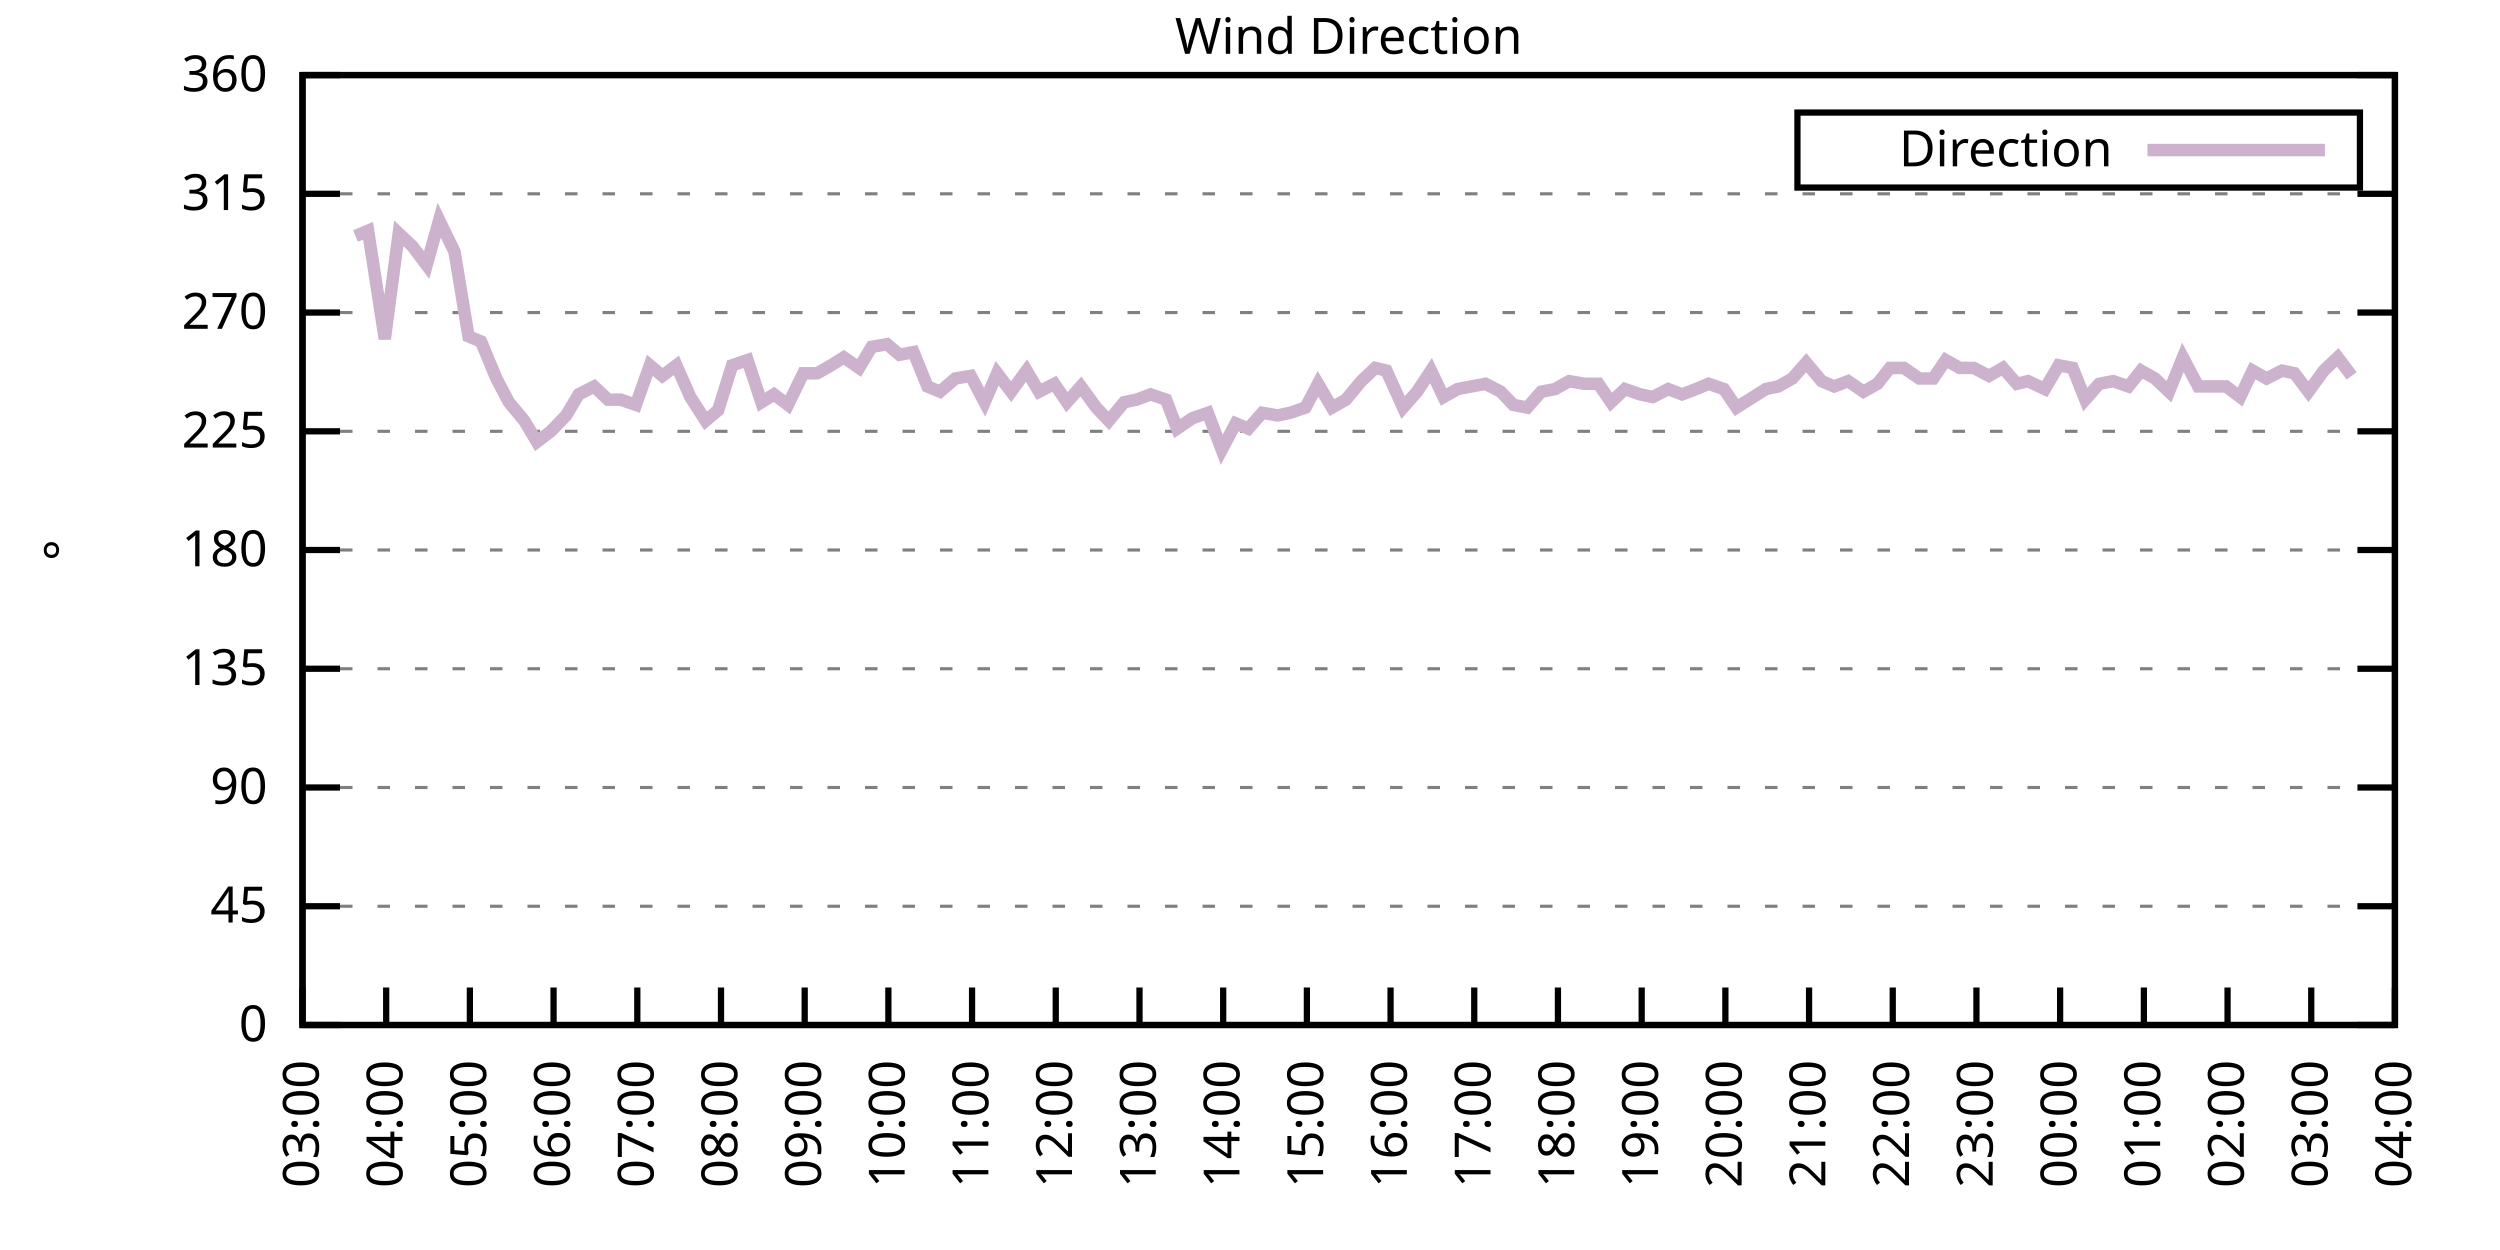
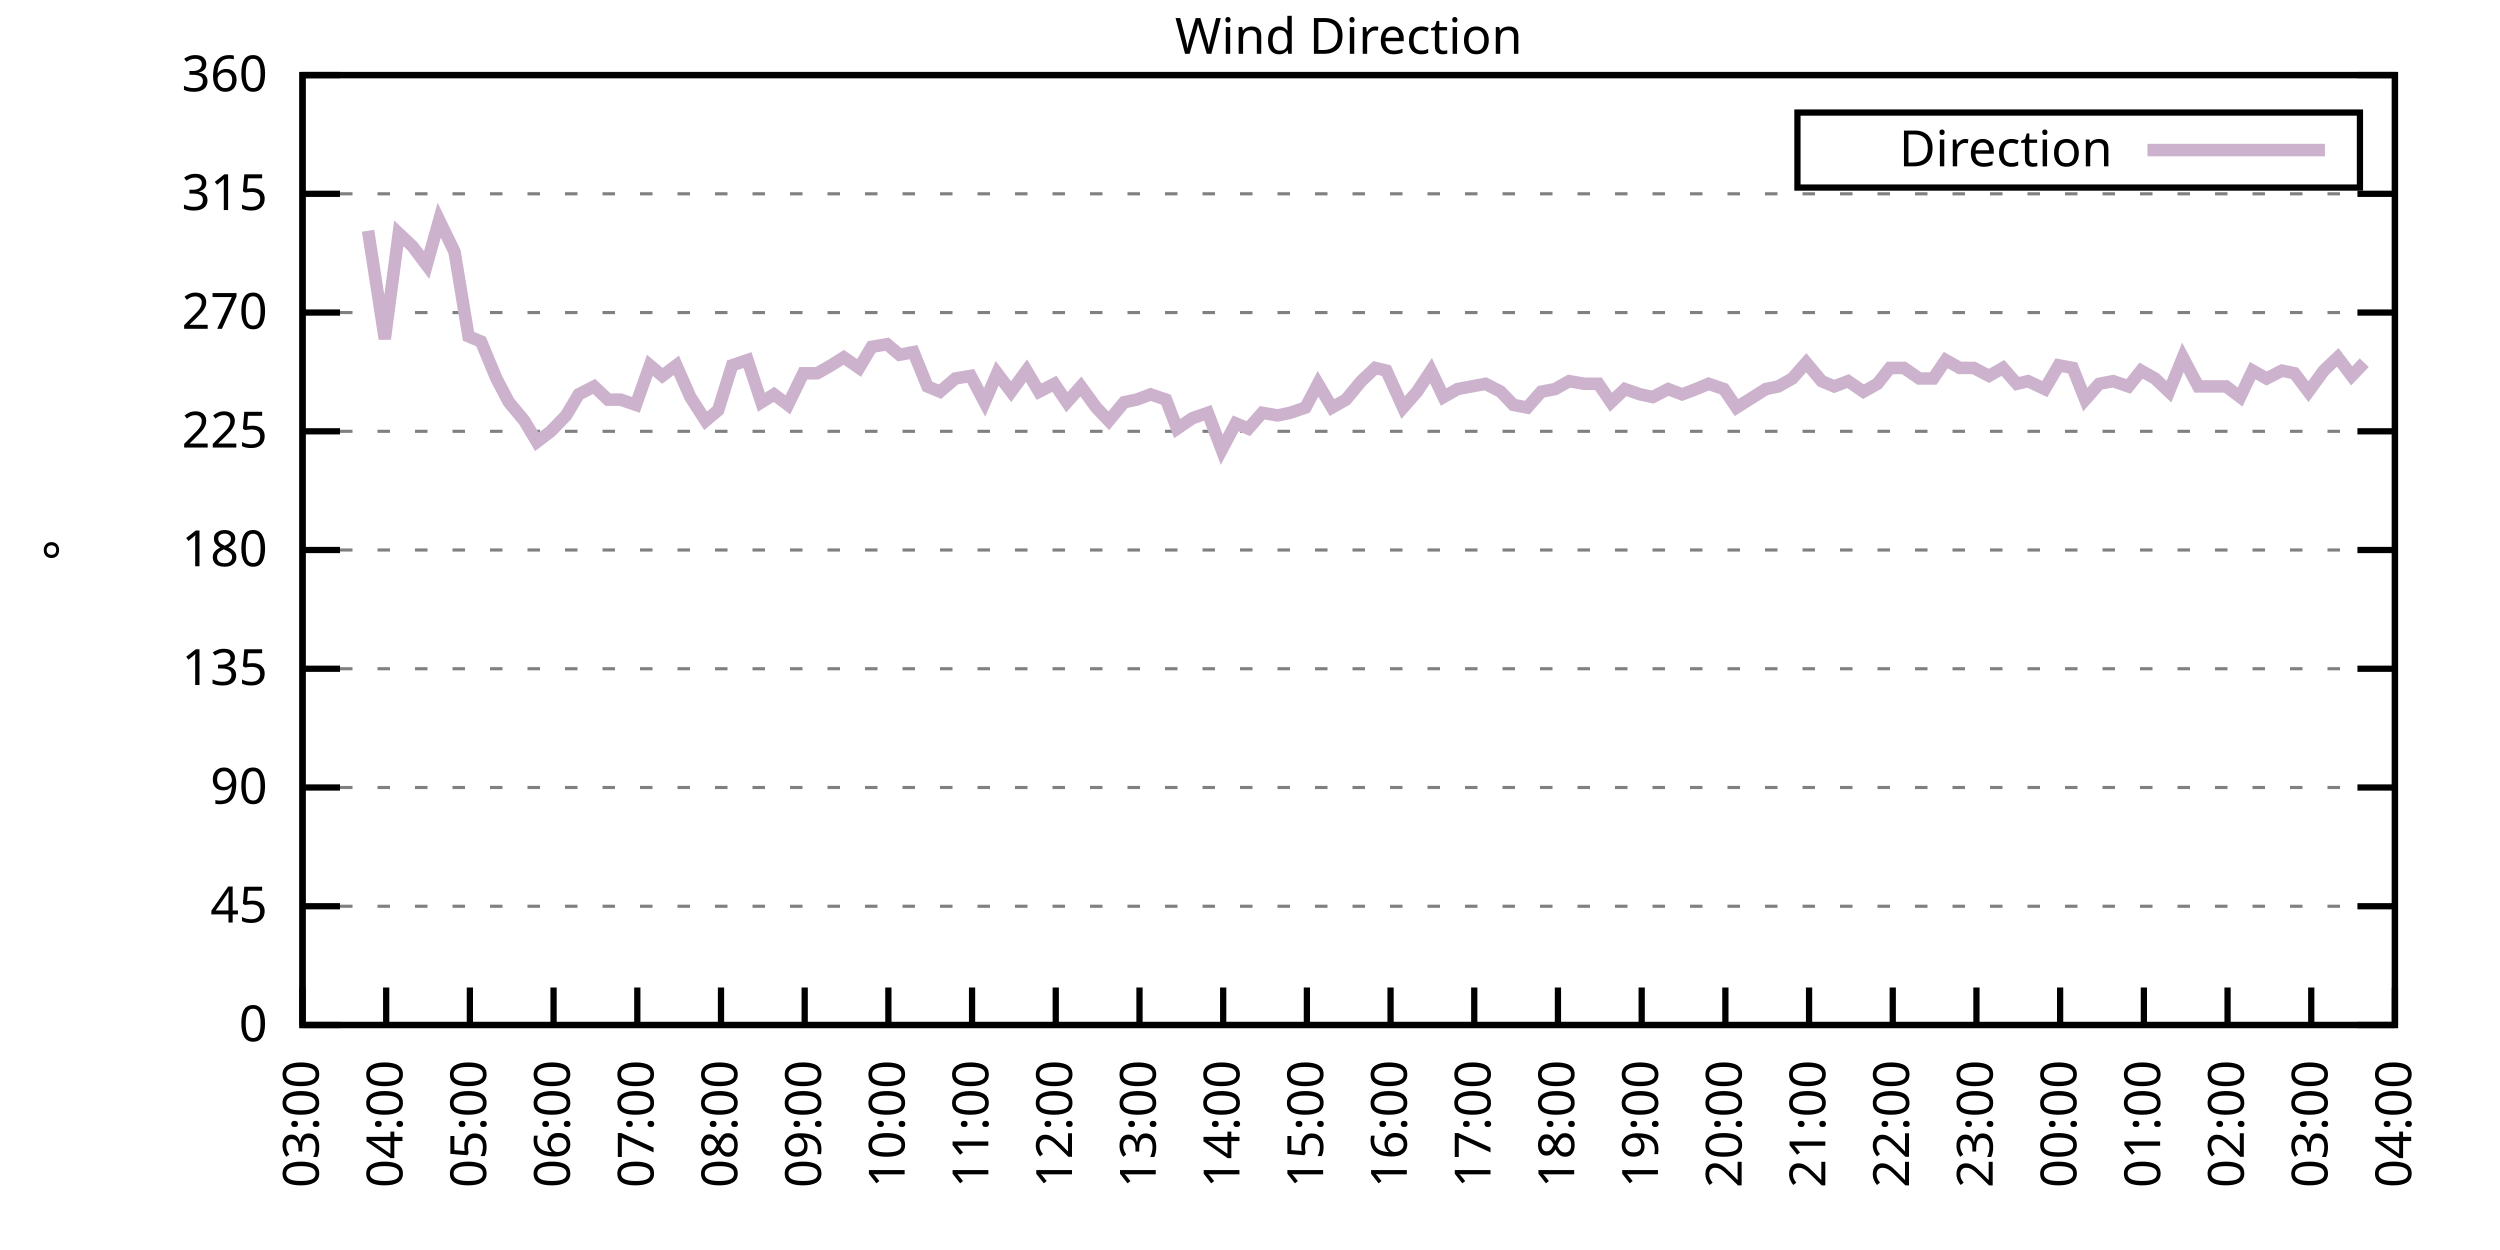
<svg xmlns="http://www.w3.org/2000/svg" xmlns:xlink="http://www.w3.org/1999/xlink" width="400" height="200" viewBox="0 0 400 200">
  <g id="gnuplot_canvas">
    <rect x="0" y="0" width="400" height="200" fill="none" />
    <defs>
      <circle id="gpDot" r="0.5" stroke-width="0.5" stroke="currentColor" />
      <path id="gpPt0" stroke-width="0.333" stroke="currentColor" d="M-1,0 h2 M0,-1 v2" />
      <path id="gpPt1" stroke-width="0.333" stroke="currentColor" d="M-1,-1 L1,1 M1,-1 L-1,1" />
      <path id="gpPt2" stroke-width="0.333" stroke="currentColor" d="M-1,0 L1,0 M0,-1 L0,1 M-1,-1 L1,1 M-1,1 L1,-1" />
      <rect id="gpPt3" stroke-width="0.333" stroke="currentColor" x="-1" y="-1" width="2" height="2" />
      <rect id="gpPt4" stroke-width="0.333" stroke="currentColor" fill="currentColor" x="-1" y="-1" width="2" height="2" />
      <circle id="gpPt5" stroke-width="0.333" stroke="currentColor" cx="0" cy="0" r="1" />
      <use xlink:href="#gpPt5" id="gpPt6" fill="currentColor" stroke="none" />
      <path id="gpPt7" stroke-width="0.333" stroke="currentColor" d="M0,-1.33 L-1.33,0.67 L1.33,0.67 z" />
      <use xlink:href="#gpPt7" id="gpPt8" fill="currentColor" stroke="none" />
      <use xlink:href="#gpPt7" id="gpPt9" stroke="currentColor" transform="rotate(180)" />
      <use xlink:href="#gpPt9" id="gpPt10" fill="currentColor" stroke="none" />
      <use xlink:href="#gpPt3" id="gpPt11" stroke="currentColor" transform="rotate(45)" />
      <use xlink:href="#gpPt11" id="gpPt12" fill="currentColor" stroke="none" />
      <path id="gpPt13" stroke-width="0.333" stroke="currentColor" d="M0,1.330 L1.265,0.411 L0.782,-1.067 L-0.782,-1.076 L-1.265,0.411 z" />
      <use xlink:href="#gpPt13" id="gpPt14" fill="currentColor" stroke="none" />
      <filter id="textbox" filterUnits="objectBoundingBox" x="0" y="0" height="1" width="1">
        <feFlood flood-color="white" flood-opacity="1" result="bgnd" />
        <feComposite in="SourceGraphic" in2="bgnd" operator="atop" />
      </filter>
      <filter id="greybox" filterUnits="objectBoundingBox" x="0" y="0" height="1" width="1">
        <feFlood flood-color="lightgrey" flood-opacity="1" result="grey" />
        <feComposite in="SourceGraphic" in2="grey" operator="atop" />
      </filter>
    </defs>
    <g fill="none" color="white" stroke="currentColor" stroke-width="1.00" stroke-linecap="butt" stroke-linejoin="miter">
</g>
    <g fill="none" color="black" stroke="currentColor" stroke-width="1.00" stroke-linecap="butt" stroke-linejoin="miter">
      <g stroke="none" shape-rendering="crispEdges">
        <polygon fill="rgb(255, 255, 255)" points="48.40,164.00 383.18,164.00 383.18,12.02 48.40,12.02 " />
      </g>
    </g>
    <g fill="none" color="black" stroke="currentColor" stroke-width="1.00" stroke-linecap="butt" stroke-linejoin="miter">
</g>
    <g fill="none" color="black" stroke="black" stroke-width="0.50" stroke-linecap="butt" stroke-linejoin="miter">
</g>
    <g fill="none" color="gray" stroke="currentColor" stroke-width="0.50" stroke-linecap="butt" stroke-linejoin="miter">
      <path stroke="gray" stroke-dasharray="2,4" class="gridline" d="M48.40,164.00 L383.19,164.00  " />
    </g>
    <g fill="none" color="gray" stroke="gray" stroke-width="1.00" stroke-linecap="butt" stroke-linejoin="miter">
</g>
    <g fill="none" color="black" stroke="currentColor" stroke-width="1.00" stroke-linecap="butt" stroke-linejoin="miter">
      <path stroke="black" d="M48.40,164.00 L54.40,164.00 M383.19,164.00 L377.19,164.00  " />
      <g transform="translate(42.80,166.60)" stroke="none" fill="black" font-family="Sans" font-size="8.00" text-anchor="end">
        <text>
          <tspan font-family="Sans"> 0</tspan>
        </text>
      </g>
    </g>
    <g fill="none" color="black" stroke="currentColor" stroke-width="1.00" stroke-linecap="butt" stroke-linejoin="miter">
</g>
    <g fill="none" color="black" stroke="black" stroke-width="0.50" stroke-linecap="butt" stroke-linejoin="miter">
</g>
    <g fill="none" color="gray" stroke="currentColor" stroke-width="0.50" stroke-linecap="butt" stroke-linejoin="miter">
      <path stroke="gray" stroke-dasharray="2,4" class="gridline" d="M48.40,145.00 L383.19,145.00  " />
    </g>
    <g fill="none" color="gray" stroke="gray" stroke-width="1.00" stroke-linecap="butt" stroke-linejoin="miter">
</g>
    <g fill="none" color="black" stroke="currentColor" stroke-width="1.00" stroke-linecap="butt" stroke-linejoin="miter">
      <path stroke="black" d="M48.40,145.00 L54.40,145.00 M383.19,145.00 L377.19,145.00  " />
      <g transform="translate(42.80,147.60)" stroke="none" fill="black" font-family="Sans" font-size="8.00" text-anchor="end">
        <text>
          <tspan font-family="Sans"> 45</tspan>
        </text>
      </g>
    </g>
    <g fill="none" color="black" stroke="currentColor" stroke-width="1.00" stroke-linecap="butt" stroke-linejoin="miter">
</g>
    <g fill="none" color="black" stroke="black" stroke-width="0.50" stroke-linecap="butt" stroke-linejoin="miter">
</g>
    <g fill="none" color="gray" stroke="currentColor" stroke-width="0.50" stroke-linecap="butt" stroke-linejoin="miter">
      <path stroke="gray" stroke-dasharray="2,4" class="gridline" d="M48.40,126.00 L383.19,126.00  " />
    </g>
    <g fill="none" color="gray" stroke="gray" stroke-width="1.00" stroke-linecap="butt" stroke-linejoin="miter">
</g>
    <g fill="none" color="black" stroke="currentColor" stroke-width="1.00" stroke-linecap="butt" stroke-linejoin="miter">
      <path stroke="black" d="M48.40,126.00 L54.40,126.00 M383.19,126.00 L377.19,126.00  " />
      <g transform="translate(42.80,128.60)" stroke="none" fill="black" font-family="Sans" font-size="8.00" text-anchor="end">
        <text>
          <tspan font-family="Sans"> 90</tspan>
        </text>
      </g>
    </g>
    <g fill="none" color="black" stroke="currentColor" stroke-width="1.00" stroke-linecap="butt" stroke-linejoin="miter">
</g>
    <g fill="none" color="black" stroke="black" stroke-width="0.50" stroke-linecap="butt" stroke-linejoin="miter">
</g>
    <g fill="none" color="gray" stroke="currentColor" stroke-width="0.50" stroke-linecap="butt" stroke-linejoin="miter">
      <path stroke="gray" stroke-dasharray="2,4" class="gridline" d="M48.40,107.00 L383.19,107.00  " />
    </g>
    <g fill="none" color="gray" stroke="gray" stroke-width="1.00" stroke-linecap="butt" stroke-linejoin="miter">
</g>
    <g fill="none" color="black" stroke="currentColor" stroke-width="1.00" stroke-linecap="butt" stroke-linejoin="miter">
      <path stroke="black" d="M48.40,107.00 L54.40,107.00 M383.19,107.00 L377.19,107.00  " />
      <g transform="translate(42.80,109.60)" stroke="none" fill="black" font-family="Sans" font-size="8.00" text-anchor="end">
        <text>
          <tspan font-family="Sans"> 135</tspan>
        </text>
      </g>
    </g>
    <g fill="none" color="black" stroke="currentColor" stroke-width="1.00" stroke-linecap="butt" stroke-linejoin="miter">
</g>
    <g fill="none" color="black" stroke="black" stroke-width="0.50" stroke-linecap="butt" stroke-linejoin="miter">
</g>
    <g fill="none" color="gray" stroke="currentColor" stroke-width="0.50" stroke-linecap="butt" stroke-linejoin="miter">
      <path stroke="gray" stroke-dasharray="2,4" class="gridline" d="M48.40,88.00 L383.19,88.00  " />
    </g>
    <g fill="none" color="gray" stroke="gray" stroke-width="1.00" stroke-linecap="butt" stroke-linejoin="miter">
</g>
    <g fill="none" color="black" stroke="currentColor" stroke-width="1.00" stroke-linecap="butt" stroke-linejoin="miter">
      <path stroke="black" d="M48.40,88.00 L54.40,88.00 M383.19,88.00 L377.19,88.00  " />
      <g transform="translate(42.80,90.60)" stroke="none" fill="black" font-family="Sans" font-size="8.00" text-anchor="end">
        <text>
          <tspan font-family="Sans"> 180</tspan>
        </text>
      </g>
    </g>
    <g fill="none" color="black" stroke="currentColor" stroke-width="1.00" stroke-linecap="butt" stroke-linejoin="miter">
</g>
    <g fill="none" color="black" stroke="black" stroke-width="0.50" stroke-linecap="butt" stroke-linejoin="miter">
</g>
    <g fill="none" color="gray" stroke="currentColor" stroke-width="0.50" stroke-linecap="butt" stroke-linejoin="miter">
      <path stroke="gray" stroke-dasharray="2,4" class="gridline" d="M48.40,69.01 L383.19,69.01  " />
    </g>
    <g fill="none" color="gray" stroke="gray" stroke-width="1.00" stroke-linecap="butt" stroke-linejoin="miter">
</g>
    <g fill="none" color="black" stroke="currentColor" stroke-width="1.00" stroke-linecap="butt" stroke-linejoin="miter">
      <path stroke="black" d="M48.40,69.01 L54.40,69.01 M383.19,69.01 L377.19,69.01  " />
      <g transform="translate(42.80,71.61)" stroke="none" fill="black" font-family="Sans" font-size="8.00" text-anchor="end">
        <text>
          <tspan font-family="Sans"> 225</tspan>
        </text>
      </g>
    </g>
    <g fill="none" color="black" stroke="currentColor" stroke-width="1.00" stroke-linecap="butt" stroke-linejoin="miter">
</g>
    <g fill="none" color="black" stroke="black" stroke-width="0.50" stroke-linecap="butt" stroke-linejoin="miter">
</g>
    <g fill="none" color="gray" stroke="currentColor" stroke-width="0.50" stroke-linecap="butt" stroke-linejoin="miter">
      <path stroke="gray" stroke-dasharray="2,4" class="gridline" d="M48.40,50.01 L383.19,50.01  " />
    </g>
    <g fill="none" color="gray" stroke="gray" stroke-width="1.00" stroke-linecap="butt" stroke-linejoin="miter">
</g>
    <g fill="none" color="black" stroke="currentColor" stroke-width="1.00" stroke-linecap="butt" stroke-linejoin="miter">
      <path stroke="black" d="M48.40,50.01 L54.40,50.01 M383.19,50.01 L377.19,50.01  " />
      <g transform="translate(42.80,52.61)" stroke="none" fill="black" font-family="Sans" font-size="8.00" text-anchor="end">
        <text>
          <tspan font-family="Sans"> 270</tspan>
        </text>
      </g>
    </g>
    <g fill="none" color="black" stroke="currentColor" stroke-width="1.00" stroke-linecap="butt" stroke-linejoin="miter">
</g>
    <g fill="none" color="black" stroke="black" stroke-width="0.50" stroke-linecap="butt" stroke-linejoin="miter">
</g>
    <g fill="none" color="gray" stroke="currentColor" stroke-width="0.50" stroke-linecap="butt" stroke-linejoin="miter">
      <path stroke="gray" stroke-dasharray="2,4" class="gridline" d="M48.40,31.01 L383.19,31.01  " />
    </g>
    <g fill="none" color="gray" stroke="gray" stroke-width="1.00" stroke-linecap="butt" stroke-linejoin="miter">
</g>
    <g fill="none" color="black" stroke="currentColor" stroke-width="1.00" stroke-linecap="butt" stroke-linejoin="miter">
      <path stroke="black" d="M48.40,31.01 L54.40,31.01 M383.19,31.01 L377.19,31.01  " />
      <g transform="translate(42.80,33.61)" stroke="none" fill="black" font-family="Sans" font-size="8.00" text-anchor="end">
        <text>
          <tspan font-family="Sans"> 315</tspan>
        </text>
      </g>
    </g>
    <g fill="none" color="black" stroke="currentColor" stroke-width="1.00" stroke-linecap="butt" stroke-linejoin="miter">
</g>
    <g fill="none" color="black" stroke="black" stroke-width="0.50" stroke-linecap="butt" stroke-linejoin="miter">
</g>
    <g fill="none" color="gray" stroke="currentColor" stroke-width="0.50" stroke-linecap="butt" stroke-linejoin="miter">
      <path stroke="gray" stroke-dasharray="2,4" class="gridline" d="M48.40,12.01 L383.19,12.01  " />
    </g>
    <g fill="none" color="gray" stroke="gray" stroke-width="1.00" stroke-linecap="butt" stroke-linejoin="miter">
</g>
    <g fill="none" color="black" stroke="currentColor" stroke-width="1.00" stroke-linecap="butt" stroke-linejoin="miter">
      <path stroke="black" d="M48.40,12.01 L54.40,12.01 M383.19,12.01 L377.19,12.01  " />
      <g transform="translate(42.80,14.61)" stroke="none" fill="black" font-family="Sans" font-size="8.00" text-anchor="end">
        <text>
          <tspan font-family="Sans"> 360</tspan>
        </text>
      </g>
    </g>
    <g fill="none" color="black" stroke="currentColor" stroke-width="1.00" stroke-linecap="butt" stroke-linejoin="miter">
      <path stroke="black" d="M48.40,164.00 L48.40,158.00  " />
      <g transform="translate(51.00,169.60) rotate(270.00)" stroke="none" fill="black" font-family="Sans" font-size="8.00" text-anchor="end">
        <text>
          <tspan font-family="Sans">03:00</tspan>
        </text>
      </g>
    </g>
    <g fill="none" color="black" stroke="currentColor" stroke-width="1.00" stroke-linecap="butt" stroke-linejoin="miter">
      <path stroke="black" d="M61.79,164.00 L61.79,158.00  " />
      <g transform="translate(64.39,169.60) rotate(270.00)" stroke="none" fill="black" font-family="Sans" font-size="8.00" text-anchor="end">
        <text>
          <tspan font-family="Sans">04:00</tspan>
        </text>
      </g>
    </g>
    <g fill="none" color="black" stroke="currentColor" stroke-width="1.00" stroke-linecap="butt" stroke-linejoin="miter">
      <path stroke="black" d="M75.18,164.00 L75.18,158.00  " />
      <g transform="translate(77.78,169.60) rotate(270.00)" stroke="none" fill="black" font-family="Sans" font-size="8.00" text-anchor="end">
        <text>
          <tspan font-family="Sans">05:00</tspan>
        </text>
      </g>
    </g>
    <g fill="none" color="black" stroke="currentColor" stroke-width="1.00" stroke-linecap="butt" stroke-linejoin="miter">
      <path stroke="black" d="M88.57,164.00 L88.57,158.00  " />
      <g transform="translate(91.17,169.60) rotate(270.00)" stroke="none" fill="black" font-family="Sans" font-size="8.00" text-anchor="end">
        <text>
          <tspan font-family="Sans">06:00</tspan>
        </text>
      </g>
    </g>
    <g fill="none" color="black" stroke="currentColor" stroke-width="1.00" stroke-linecap="butt" stroke-linejoin="miter">
      <path stroke="black" d="M101.97,164.00 L101.97,158.00  " />
      <g transform="translate(104.57,169.60) rotate(270.00)" stroke="none" fill="black" font-family="Sans" font-size="8.00" text-anchor="end">
        <text>
          <tspan font-family="Sans">07:00</tspan>
        </text>
      </g>
    </g>
    <g fill="none" color="black" stroke="currentColor" stroke-width="1.00" stroke-linecap="butt" stroke-linejoin="miter">
      <path stroke="black" d="M115.36,164.00 L115.36,158.00  " />
      <g transform="translate(117.96,169.60) rotate(270.00)" stroke="none" fill="black" font-family="Sans" font-size="8.00" text-anchor="end">
        <text>
          <tspan font-family="Sans">08:00</tspan>
        </text>
      </g>
    </g>
    <g fill="none" color="black" stroke="currentColor" stroke-width="1.00" stroke-linecap="butt" stroke-linejoin="miter">
      <path stroke="black" d="M128.75,164.00 L128.75,158.00  " />
      <g transform="translate(131.35,169.60) rotate(270.00)" stroke="none" fill="black" font-family="Sans" font-size="8.00" text-anchor="end">
        <text>
          <tspan font-family="Sans">09:00</tspan>
        </text>
      </g>
    </g>
    <g fill="none" color="black" stroke="currentColor" stroke-width="1.00" stroke-linecap="butt" stroke-linejoin="miter">
      <path stroke="black" d="M142.14,164.00 L142.14,158.00  " />
      <g transform="translate(144.74,169.60) rotate(270.00)" stroke="none" fill="black" font-family="Sans" font-size="8.00" text-anchor="end">
        <text>
          <tspan font-family="Sans">10:00</tspan>
        </text>
      </g>
    </g>
    <g fill="none" color="black" stroke="currentColor" stroke-width="1.00" stroke-linecap="butt" stroke-linejoin="miter">
      <path stroke="black" d="M155.53,164.00 L155.53,158.00  " />
      <g transform="translate(158.13,169.60) rotate(270.00)" stroke="none" fill="black" font-family="Sans" font-size="8.00" text-anchor="end">
        <text>
          <tspan font-family="Sans">11:00</tspan>
        </text>
      </g>
    </g>
    <g fill="none" color="black" stroke="currentColor" stroke-width="1.00" stroke-linecap="butt" stroke-linejoin="miter">
      <path stroke="black" d="M168.92,164.00 L168.92,158.00  " />
      <g transform="translate(171.52,169.60) rotate(270.00)" stroke="none" fill="black" font-family="Sans" font-size="8.00" text-anchor="end">
        <text>
          <tspan font-family="Sans">12:00</tspan>
        </text>
      </g>
    </g>
    <g fill="none" color="black" stroke="currentColor" stroke-width="1.00" stroke-linecap="butt" stroke-linejoin="miter">
      <path stroke="black" d="M182.32,164.00 L182.32,158.00  " />
      <g transform="translate(184.92,169.60) rotate(270.00)" stroke="none" fill="black" font-family="Sans" font-size="8.00" text-anchor="end">
        <text>
          <tspan font-family="Sans">13:00</tspan>
        </text>
      </g>
    </g>
    <g fill="none" color="black" stroke="currentColor" stroke-width="1.00" stroke-linecap="butt" stroke-linejoin="miter">
      <path stroke="black" d="M195.71,164.00 L195.71,158.00  " />
      <g transform="translate(198.31,169.60) rotate(270.00)" stroke="none" fill="black" font-family="Sans" font-size="8.00" text-anchor="end">
        <text>
          <tspan font-family="Sans">14:00</tspan>
        </text>
      </g>
    </g>
    <g fill="none" color="black" stroke="currentColor" stroke-width="1.00" stroke-linecap="butt" stroke-linejoin="miter">
      <path stroke="black" d="M209.10,164.00 L209.10,158.00  " />
      <g transform="translate(211.70,169.60) rotate(270.00)" stroke="none" fill="black" font-family="Sans" font-size="8.00" text-anchor="end">
        <text>
          <tspan font-family="Sans">15:00</tspan>
        </text>
      </g>
    </g>
    <g fill="none" color="black" stroke="currentColor" stroke-width="1.00" stroke-linecap="butt" stroke-linejoin="miter">
      <path stroke="black" d="M222.49,164.00 L222.49,158.00  " />
      <g transform="translate(225.09,169.60) rotate(270.00)" stroke="none" fill="black" font-family="Sans" font-size="8.00" text-anchor="end">
        <text>
          <tspan font-family="Sans">16:00</tspan>
        </text>
      </g>
    </g>
    <g fill="none" color="black" stroke="currentColor" stroke-width="1.00" stroke-linecap="butt" stroke-linejoin="miter">
      <path stroke="black" d="M235.88,164.00 L235.88,158.00  " />
      <g transform="translate(238.48,169.60) rotate(270.00)" stroke="none" fill="black" font-family="Sans" font-size="8.00" text-anchor="end">
        <text>
          <tspan font-family="Sans">17:00</tspan>
        </text>
      </g>
    </g>
    <g fill="none" color="black" stroke="currentColor" stroke-width="1.00" stroke-linecap="butt" stroke-linejoin="miter">
      <path stroke="black" d="M249.27,164.00 L249.27,158.00  " />
      <g transform="translate(251.87,169.60) rotate(270.00)" stroke="none" fill="black" font-family="Sans" font-size="8.00" text-anchor="end">
        <text>
          <tspan font-family="Sans">18:00</tspan>
        </text>
      </g>
    </g>
    <g fill="none" color="black" stroke="currentColor" stroke-width="1.00" stroke-linecap="butt" stroke-linejoin="miter">
      <path stroke="black" d="M262.67,164.00 L262.67,158.00  " />
      <g transform="translate(265.27,169.60) rotate(270.00)" stroke="none" fill="black" font-family="Sans" font-size="8.00" text-anchor="end">
        <text>
          <tspan font-family="Sans">19:00</tspan>
        </text>
      </g>
    </g>
    <g fill="none" color="black" stroke="currentColor" stroke-width="1.00" stroke-linecap="butt" stroke-linejoin="miter">
      <path stroke="black" d="M276.06,164.00 L276.06,158.00  " />
      <g transform="translate(278.66,169.60) rotate(270.00)" stroke="none" fill="black" font-family="Sans" font-size="8.00" text-anchor="end">
        <text>
          <tspan font-family="Sans">20:00</tspan>
        </text>
      </g>
    </g>
    <g fill="none" color="black" stroke="currentColor" stroke-width="1.00" stroke-linecap="butt" stroke-linejoin="miter">
      <path stroke="black" d="M289.45,164.00 L289.45,158.00  " />
      <g transform="translate(292.05,169.60) rotate(270.00)" stroke="none" fill="black" font-family="Sans" font-size="8.00" text-anchor="end">
        <text>
          <tspan font-family="Sans">21:00</tspan>
        </text>
      </g>
    </g>
    <g fill="none" color="black" stroke="currentColor" stroke-width="1.00" stroke-linecap="butt" stroke-linejoin="miter">
      <path stroke="black" d="M302.84,164.00 L302.84,158.00  " />
      <g transform="translate(305.44,169.60) rotate(270.00)" stroke="none" fill="black" font-family="Sans" font-size="8.00" text-anchor="end">
        <text>
          <tspan font-family="Sans">22:00</tspan>
        </text>
      </g>
    </g>
    <g fill="none" color="black" stroke="currentColor" stroke-width="1.00" stroke-linecap="butt" stroke-linejoin="miter">
      <path stroke="black" d="M316.23,164.00 L316.23,158.00  " />
      <g transform="translate(318.83,169.60) rotate(270.00)" stroke="none" fill="black" font-family="Sans" font-size="8.00" text-anchor="end">
        <text>
          <tspan font-family="Sans">23:00</tspan>
        </text>
      </g>
    </g>
    <g fill="none" color="black" stroke="currentColor" stroke-width="1.00" stroke-linecap="butt" stroke-linejoin="miter">
      <path stroke="black" d="M329.62,164.00 L329.62,158.00  " />
      <g transform="translate(332.22,169.60) rotate(270.00)" stroke="none" fill="black" font-family="Sans" font-size="8.00" text-anchor="end">
        <text>
          <tspan font-family="Sans">00:00</tspan>
        </text>
      </g>
    </g>
    <g fill="none" color="black" stroke="currentColor" stroke-width="1.00" stroke-linecap="butt" stroke-linejoin="miter">
      <path stroke="black" d="M343.02,164.00 L343.02,158.00  " />
      <g transform="translate(345.62,169.60) rotate(270.00)" stroke="none" fill="black" font-family="Sans" font-size="8.00" text-anchor="end">
        <text>
          <tspan font-family="Sans">01:00</tspan>
        </text>
      </g>
    </g>
    <g fill="none" color="black" stroke="currentColor" stroke-width="1.00" stroke-linecap="butt" stroke-linejoin="miter">
      <path stroke="black" d="M356.41,164.00 L356.41,158.00  " />
      <g transform="translate(359.01,169.60) rotate(270.00)" stroke="none" fill="black" font-family="Sans" font-size="8.00" text-anchor="end">
        <text>
          <tspan font-family="Sans">02:00</tspan>
        </text>
      </g>
    </g>
    <g fill="none" color="black" stroke="currentColor" stroke-width="1.00" stroke-linecap="butt" stroke-linejoin="miter">
      <path stroke="black" d="M369.80,164.00 L369.80,158.00  " />
      <g transform="translate(372.40,169.60) rotate(270.00)" stroke="none" fill="black" font-family="Sans" font-size="8.00" text-anchor="end">
        <text>
          <tspan font-family="Sans">03:00</tspan>
        </text>
      </g>
    </g>
    <g fill="none" color="black" stroke="currentColor" stroke-width="1.00" stroke-linecap="butt" stroke-linejoin="miter">
      <path stroke="black" d="M383.19,164.00 L383.19,158.00  " />
      <g transform="translate(385.79,169.60) rotate(270.00)" stroke="none" fill="black" font-family="Sans" font-size="8.00" text-anchor="end">
        <text>
          <tspan font-family="Sans">04:00</tspan>
        </text>
      </g>
    </g>
    <g fill="none" color="black" stroke="currentColor" stroke-width="1.00" stroke-linecap="butt" stroke-linejoin="miter">
</g>
    <g fill="none" color="black" stroke="currentColor" stroke-width="1.00" stroke-linecap="butt" stroke-linejoin="miter">
      <path stroke="black" d="M48.40,12.01 L48.40,164.00 L383.19,164.00 L383.19,12.01 L48.40,12.01 Z  " />
    </g>
    <g fill="none" color="black" stroke="currentColor" stroke-width="1.00" stroke-linecap="butt" stroke-linejoin="miter">
</g>
    <g fill="none" color="black" stroke="currentColor" stroke-width="1.00" stroke-linecap="butt" stroke-linejoin="miter">
      <path stroke="black" d="M287.59,30.01 L287.59,18.01 L377.59,18.01 L377.59,30.01 L287.59,30.01 Z  " />
    </g>
    <g id="Wind_direction_plot_1">
      <g fill="none" color="white" stroke="black" stroke-width="2.00" stroke-linecap="butt" stroke-linejoin="miter">
</g>
      <g fill="none" color="black" stroke="currentColor" stroke-width="2.00" stroke-linecap="butt" stroke-linejoin="miter">
        <g transform="translate(337.99,26.61)" stroke="none" fill="black" font-family="Sans" font-size="8.00" text-anchor="end">
          <text>
            <tspan font-family="Sans">Direction</tspan>
          </text>
        </g>
      </g>
      <g fill="none" color="black" stroke="currentColor" stroke-width="2.00" stroke-linecap="butt" stroke-linejoin="miter">
-         <path stroke="rgb(204, 178, 204)" d="M343.59,24.01 L371.99,24.01 M56.88,37.76 L58.89,36.92 L61.57,54.23 L63.80,37.34 L66.03,39.45 L68.26,42.41   L70.27,35.23 L72.73,40.30 L74.96,53.81 L76.97,54.65 L79.42,60.56 L81.43,64.36 L83.89,67.32 L85.90,70.70   L88.13,69.01 L90.58,66.47 L92.59,63.10 L95.05,61.83 L97.28,63.94 L99.29,63.94 L101.74,64.78 L103.98,58.45   L105.98,60.14 L108.22,58.45 L110.45,63.52 L112.90,67.32 L114.91,65.63 L117.14,58.45 L119.60,57.61 L121.83,64.36   L123.84,63.10 L126.07,64.78 L128.53,59.72 L130.76,59.72 L132.99,58.45 L135.00,57.18 L137.45,58.87 L139.46,55.50   L141.92,55.07 L143.93,56.76 L146.16,56.34 L148.39,61.83 L150.40,62.67 L152.85,60.56 L155.31,60.14 L157.54,64.36   L159.55,59.72 L161.78,62.67 L164.24,59.30 L166.25,62.67 L168.70,61.41 L170.71,64.36 L172.94,61.83 L175.40,65.21   L177.41,67.32 L179.86,64.36 L181.87,63.94 L184.10,63.10 L186.56,63.94 L188.34,68.58 L190.80,66.90 L193.25,66.05   L195.48,71.96 L197.72,67.74 L199.73,68.58 L201.96,66.05 L204.41,66.47 L206.42,66.05 L208.88,65.21 L210.88,61.41   L213.12,65.21 L215.35,63.94 L217.80,60.98 L220.04,58.87 L221.82,59.30 L224.50,65.21 L226.73,62.67 L228.96,59.30   L230.97,63.52 L233.20,62.25 L235.44,61.83 L237.67,61.41 L240.12,62.67 L242.13,64.78 L244.36,65.21 L246.60,62.67   L248.83,62.25 L251.06,60.98 L253.51,61.41 L255.75,61.41 L257.76,64.36 L259.99,62.25 L262.44,63.10 L264.45,63.52   L266.91,62.25 L269.14,63.10 L271.37,62.25 L273.38,61.41 L275.83,62.25 L277.84,65.21 L279.85,63.94 L282.53,62.25   L284.54,61.83 L286.77,60.56 L289.00,58.03 L291.46,60.98 L293.47,61.83 L295.70,60.98 L298.15,62.67 L300.39,61.41   L302.39,58.87 L304.63,58.87 L307.08,60.56 L309.31,60.56 L311.32,57.61 L313.55,58.87 L315.79,58.87 L318.24,60.14   L320.47,58.87 L322.70,61.41 L324.49,60.98 L327.17,62.25 L329.40,58.45 L331.63,58.87 L333.64,63.94 L335.87,61.41   L338.10,60.98 L340.56,61.83 L342.57,59.30 L344.80,60.56 L347.03,62.67 L349.26,57.18 L351.72,61.83 L353.73,61.83   L356.18,61.83 L358.42,63.52 L360.42,59.30 L362.66,60.56 L365.11,59.30 L367.12,59.72 L369.35,62.67 L371.81,59.30   L374.04,57.18 L376.27,60.14  " />
+         <path stroke="rgb(204, 178, 204)" d="M343.59,24.01 L371.99,24.01 M58.89,36.92 L61.57,54.23 L63.80,37.34 L66.03,39.45 L68.26,42.41 L70.27,35.23   L72.73,40.30 L74.96,53.81 L76.97,54.65 L79.42,60.56 L81.43,64.36 L83.89,67.32 L85.90,70.70 L88.13,69.01   L90.58,66.47 L92.59,63.10 L95.05,61.83 L97.28,63.94 L99.29,63.94 L101.74,64.78 L103.98,58.45 L105.98,60.14   L108.22,58.45 L110.45,63.52 L112.90,67.32 L114.91,65.63 L117.14,58.45 L119.60,57.61 L121.83,64.36 L123.84,63.10   L126.07,64.78 L128.53,59.72 L130.76,59.72 L132.99,58.45 L135.00,57.18 L137.45,58.87 L139.46,55.50 L141.92,55.07   L143.93,56.76 L146.16,56.34 L148.39,61.83 L150.40,62.67 L152.85,60.56 L155.31,60.14 L157.54,64.36 L159.55,59.72   L161.78,62.67 L164.24,59.30 L166.25,62.67 L168.70,61.41 L170.71,64.36 L172.94,61.83 L175.40,65.21 L177.41,67.32   L179.86,64.36 L181.87,63.94 L184.10,63.10 L186.56,63.94 L188.34,68.58 L190.80,66.90 L193.25,66.05 L195.48,71.96   L197.72,67.74 L199.73,68.58 L201.96,66.05 L204.41,66.47 L206.42,66.05 L208.88,65.21 L210.88,61.41 L213.12,65.21   L215.35,63.94 L217.80,60.98 L220.04,58.87 L221.82,59.30 L224.50,65.21 L226.73,62.67 L228.96,59.30 L230.97,63.52   L233.20,62.25 L235.44,61.83 L237.67,61.41 L240.12,62.67 L242.13,64.78 L244.36,65.21 L246.60,62.67 L248.83,62.25   L251.06,60.98 L253.51,61.41 L255.75,61.41 L257.76,64.36 L259.99,62.25 L262.44,63.10 L264.45,63.52 L266.91,62.25   L269.14,63.10 L271.37,62.25 L273.38,61.41 L275.83,62.25 L277.84,65.21 L279.85,63.94 L282.53,62.25 L284.54,61.83   L286.77,60.56 L289.00,58.03 L291.46,60.98 L293.47,61.83 L295.70,60.98 L298.15,62.67 L300.39,61.41 L302.39,58.87   L304.63,58.87 L307.08,60.56 L309.31,60.56 L311.32,57.61 L313.55,58.87 L315.79,58.87 L318.24,60.14 L320.47,58.87   L322.70,61.41 L324.49,60.98 L327.17,62.25 L329.40,58.45 L331.63,58.87 L333.64,63.94 L335.87,61.41 L338.10,60.98   L340.56,61.83 L342.57,59.30 L344.80,60.56 L347.03,62.67 L349.26,57.18 L351.72,61.83 L353.73,61.83 L356.18,61.83   L358.42,63.52 L360.42,59.30 L362.66,60.56 L365.11,59.30 L367.12,59.72 L369.35,62.67 L371.81,59.30 L374.04,57.18   L376.27,60.14 L378.28,58.03  " />
      </g>
    </g>
    <g fill="none" color="black" stroke="currentColor" stroke-width="2.00" stroke-linecap="butt" stroke-linejoin="miter">
</g>
    <g fill="none" color="black" stroke="black" stroke-width="1.00" stroke-linecap="butt" stroke-linejoin="miter">
</g>
    <g fill="none" color="black" stroke="currentColor" stroke-width="1.00" stroke-linecap="butt" stroke-linejoin="miter">
      <path stroke="black" d="M48.40,12.01 L48.40,164.00 L383.19,164.00 L383.19,12.01 L48.40,12.01 Z  " />
      <g transform="translate(12.80,88.01) rotate(270.00)" stroke="none" fill="black" font-family="Sans" font-size="8.00" text-anchor="middle">
        <text>
          <tspan font-family="Sans">°</tspan>
        </text>
      </g>
    </g>
    <g fill="none" color="black" stroke="currentColor" stroke-width="1.00" stroke-linecap="butt" stroke-linejoin="miter">
</g>
    <g fill="none" color="black" stroke="currentColor" stroke-width="1.00" stroke-linecap="butt" stroke-linejoin="miter">
      <g transform="translate(215.79,8.61)" stroke="none" fill="black" font-family="Sans" font-size="8.00" text-anchor="middle">
        <text>
          <tspan font-family="Sans">Wind Direction</tspan>
        </text>
      </g>
    </g>
    <g fill="none" color="black" stroke="currentColor" stroke-width="1.00" stroke-linecap="butt" stroke-linejoin="miter">
</g>
  </g>
</svg>
